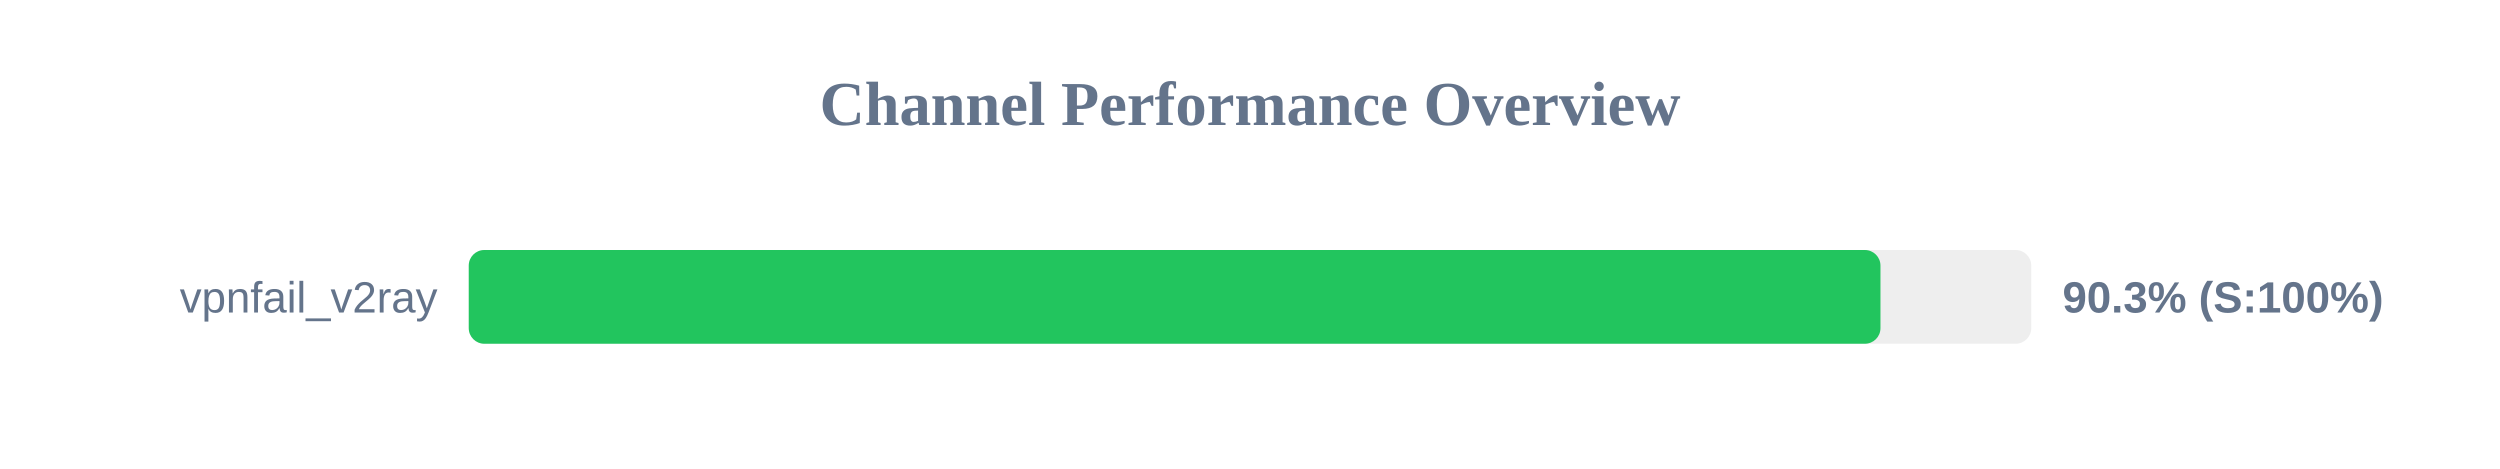
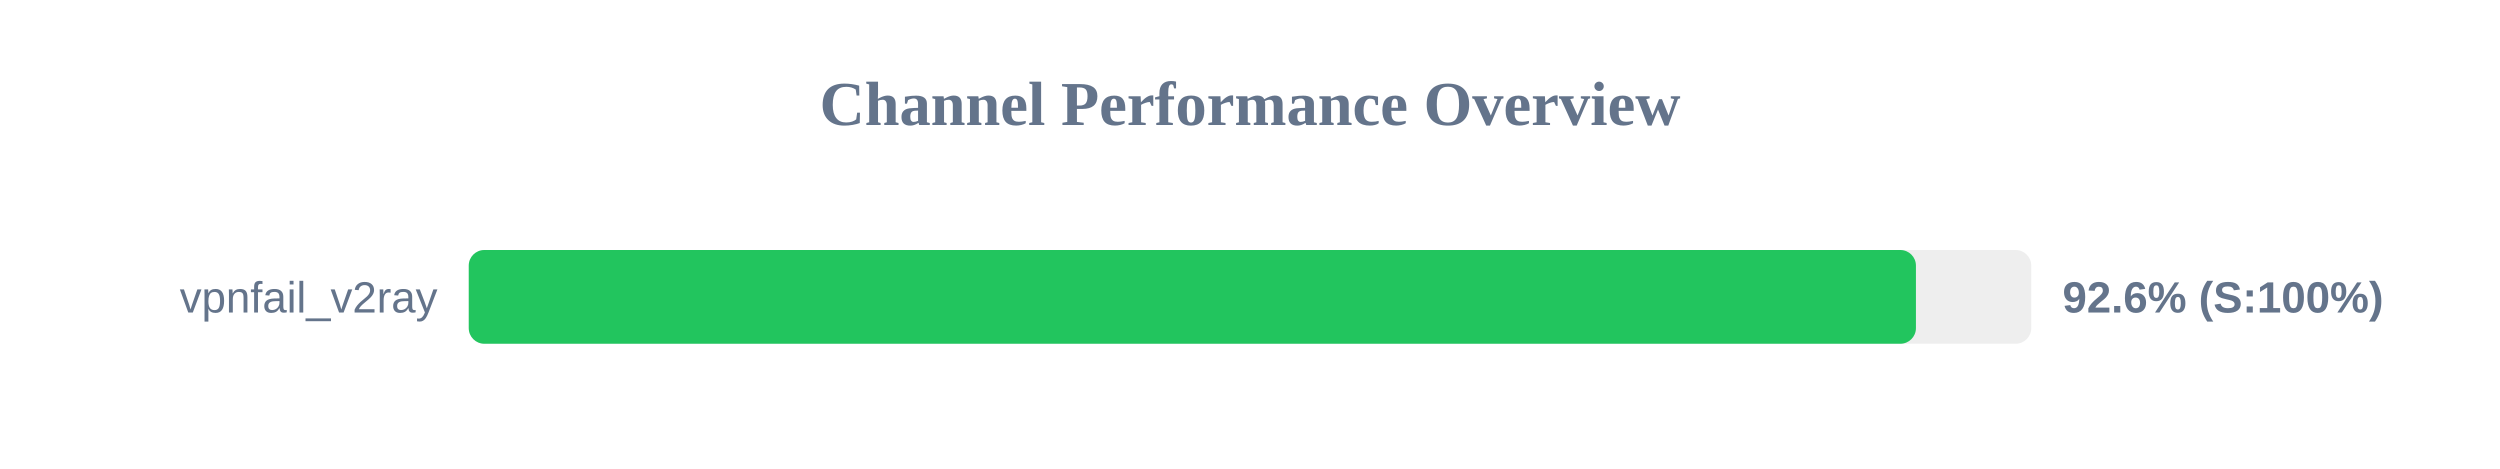
<svg xmlns="http://www.w3.org/2000/svg" width="800" height="150" version="1.1">
  <style>
        .row { font: 14px Arial; fill: #64748b; }
        .score { font: bold 14px Arial; fill: #64748b; }
    </style>
  <text x="400" y="40" text-anchor="middle" font-size="20px" font-weight="bold" fill="#64748b">Channel Performance Overview</text>
  <rect x="150" y="80" width="500" height="30" fill="#eee" rx="5" />
-   <rect x="150" y="80" width="451.75" height="30" fill="#22c55e" rx="5" />
+   <rect x="150" y="80" width="463.1" height="30" fill="#22c55e" rx="5" />
  <text x="140" y="100" text-anchor="end" class="row">vpnfail_v2ray</text>
-   <text x="660" y="100" text-anchor="start" class="score">90.3% (S:100%)</text>
+   <text x="660" y="100" text-anchor="start" class="score">92.6% (S:100%)</text>
</svg>
